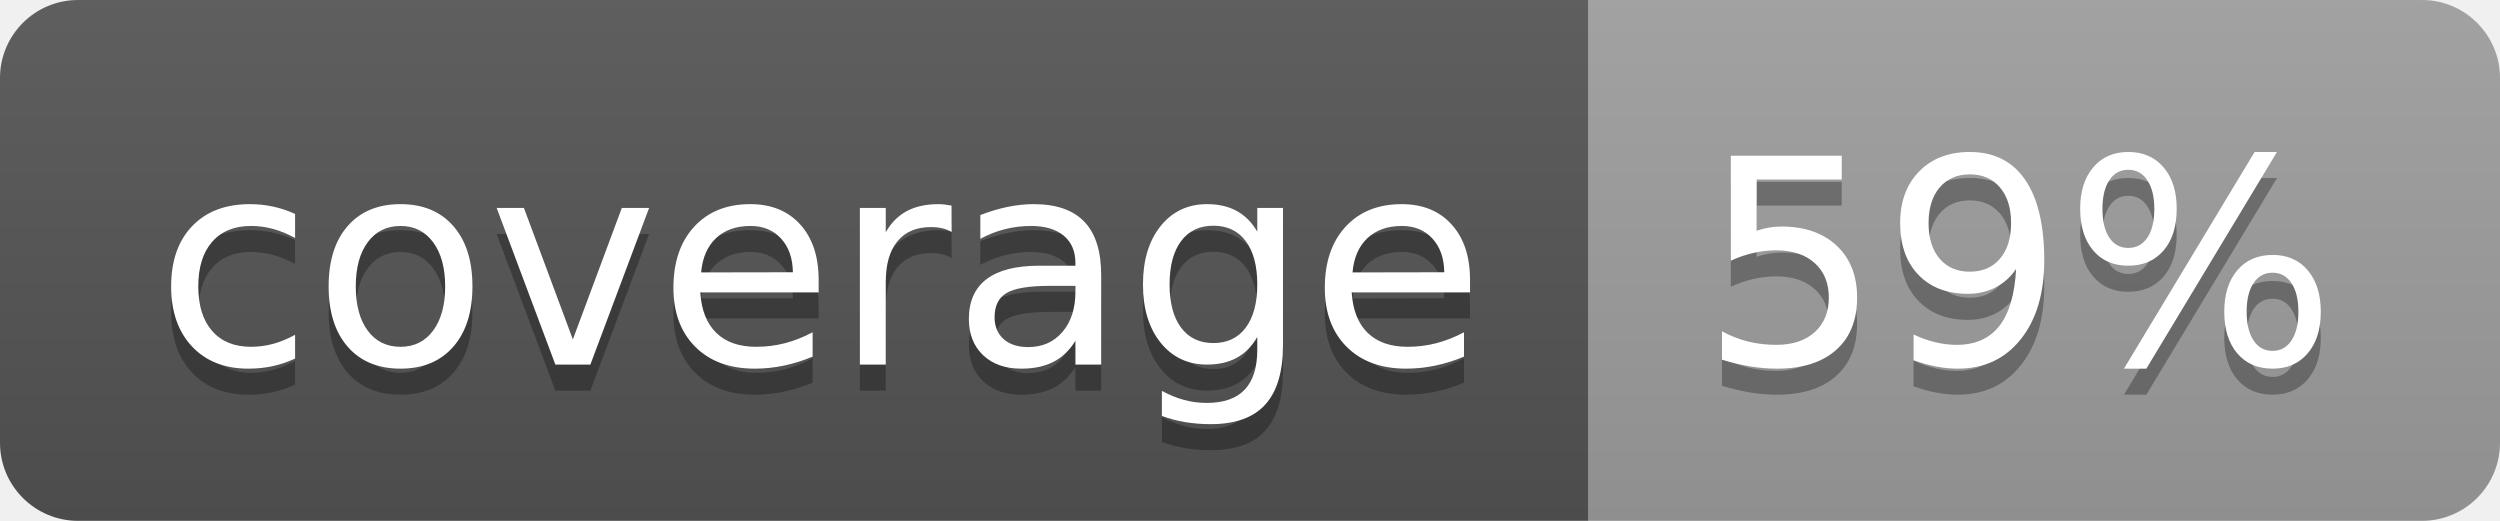
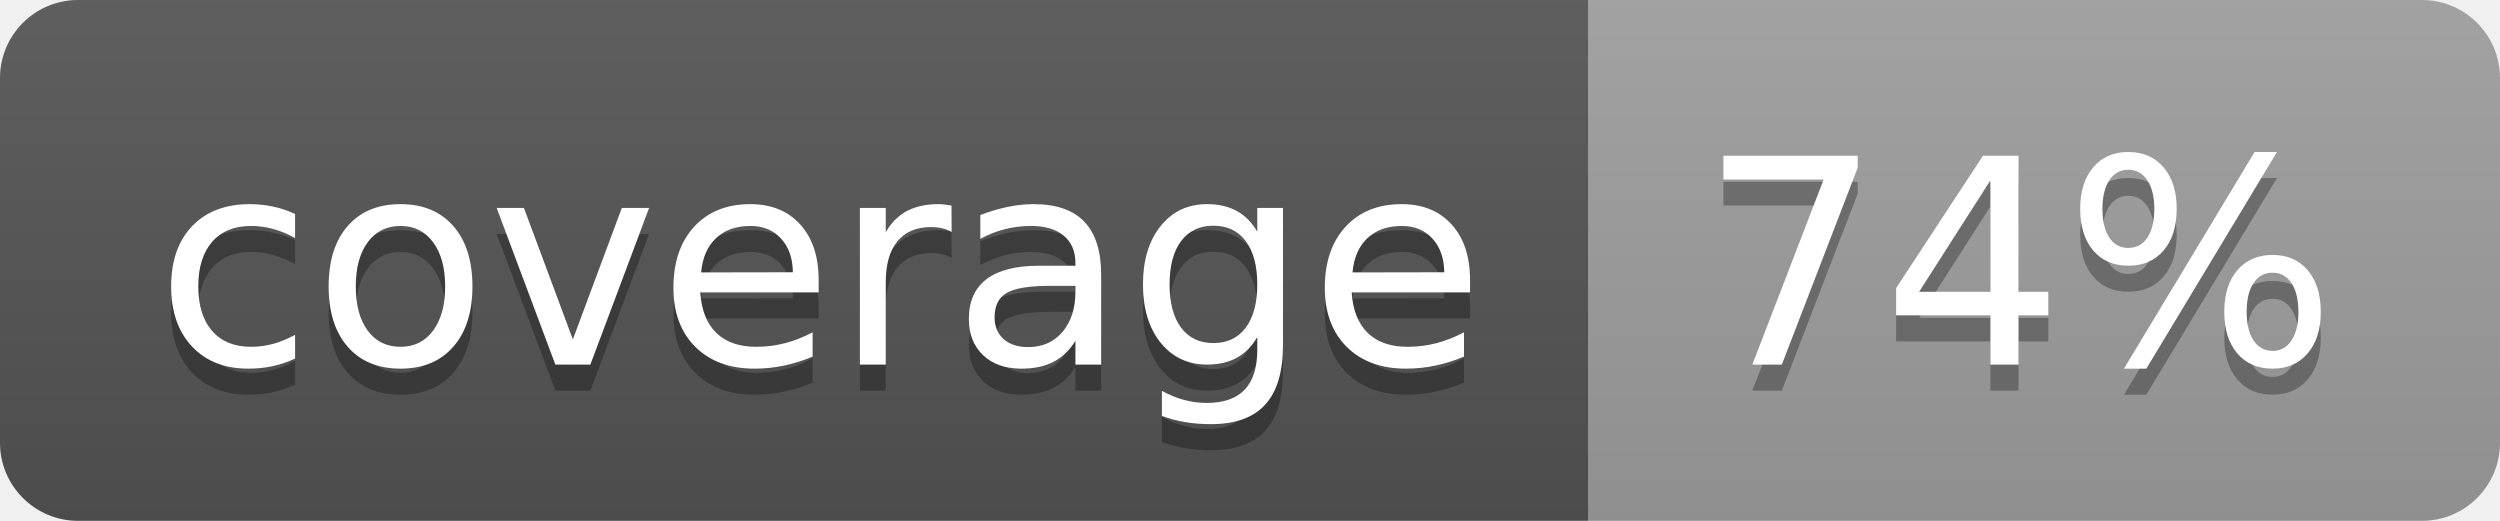
<svg xmlns="http://www.w3.org/2000/svg" width="96" height="20">
  <linearGradient id="b" x2="0" y2="100%">
    <stop offset="0" stop-color="#bbb" stop-opacity=".1" />
    <stop offset="1" stop-opacity=".1" />
  </linearGradient>
  <clipPath id="a">
    <rect width="96" height="20" rx="3" fill="#fff" />
  </clipPath>
  <g clip-path="url(#a)">
    <path fill="#555" d="M0 0h61v20H0z" />
    <path fill="#9F9F9F" d="M61 0h35v20H61z" />
    <path fill="url(#b)" d="M0 0h96v20H0z" />
  </g>
  <g fill="#fff" text-anchor="middle" font-family="DejaVu Sans,Verdana,Geneva,sans-serif" font-size="110">
    <text x="315" y="150" fill="#010101" fill-opacity=".3" transform="scale(.1)" textLength="510">coverage</text>
    <text x="315" y="140" transform="scale(.1)" textLength="510">coverage</text>
-     <text x="775" y="150" fill="#010101" fill-opacity=".3" transform="scale(.1)" textLength="250">59%</text>
-     <text x="775" y="140" transform="scale(.1)" textLength="250">59%</text>
+     <text x="775" y="150" fill="#010101" fill-opacity=".3" transform="scale(.1)" textLength="250">74%</text>
+     <text x="775" y="140" transform="scale(.1)" textLength="250">74%</text>
  </g>
</svg>
